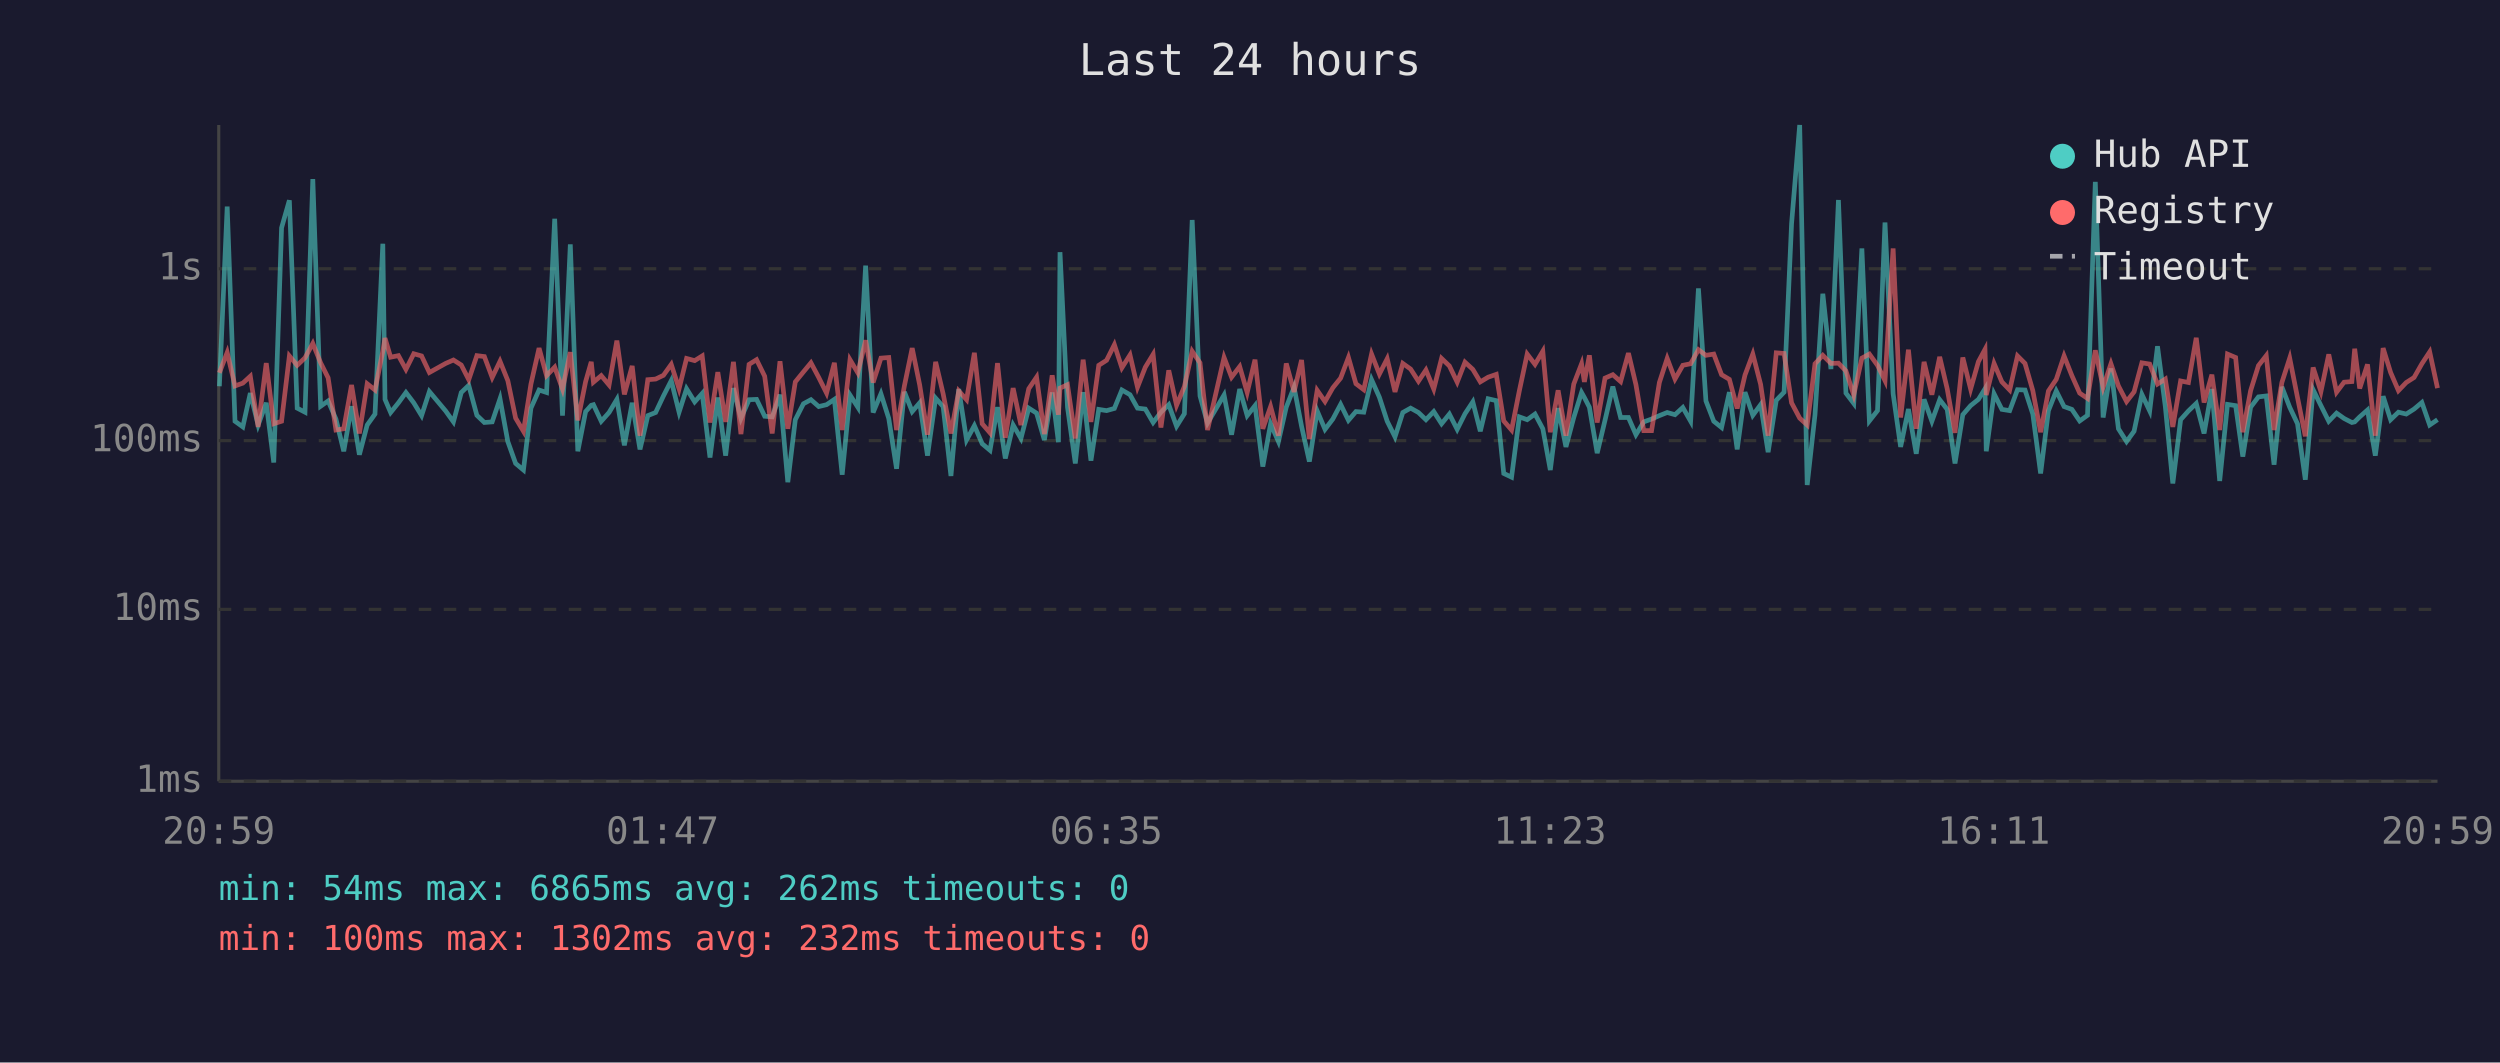
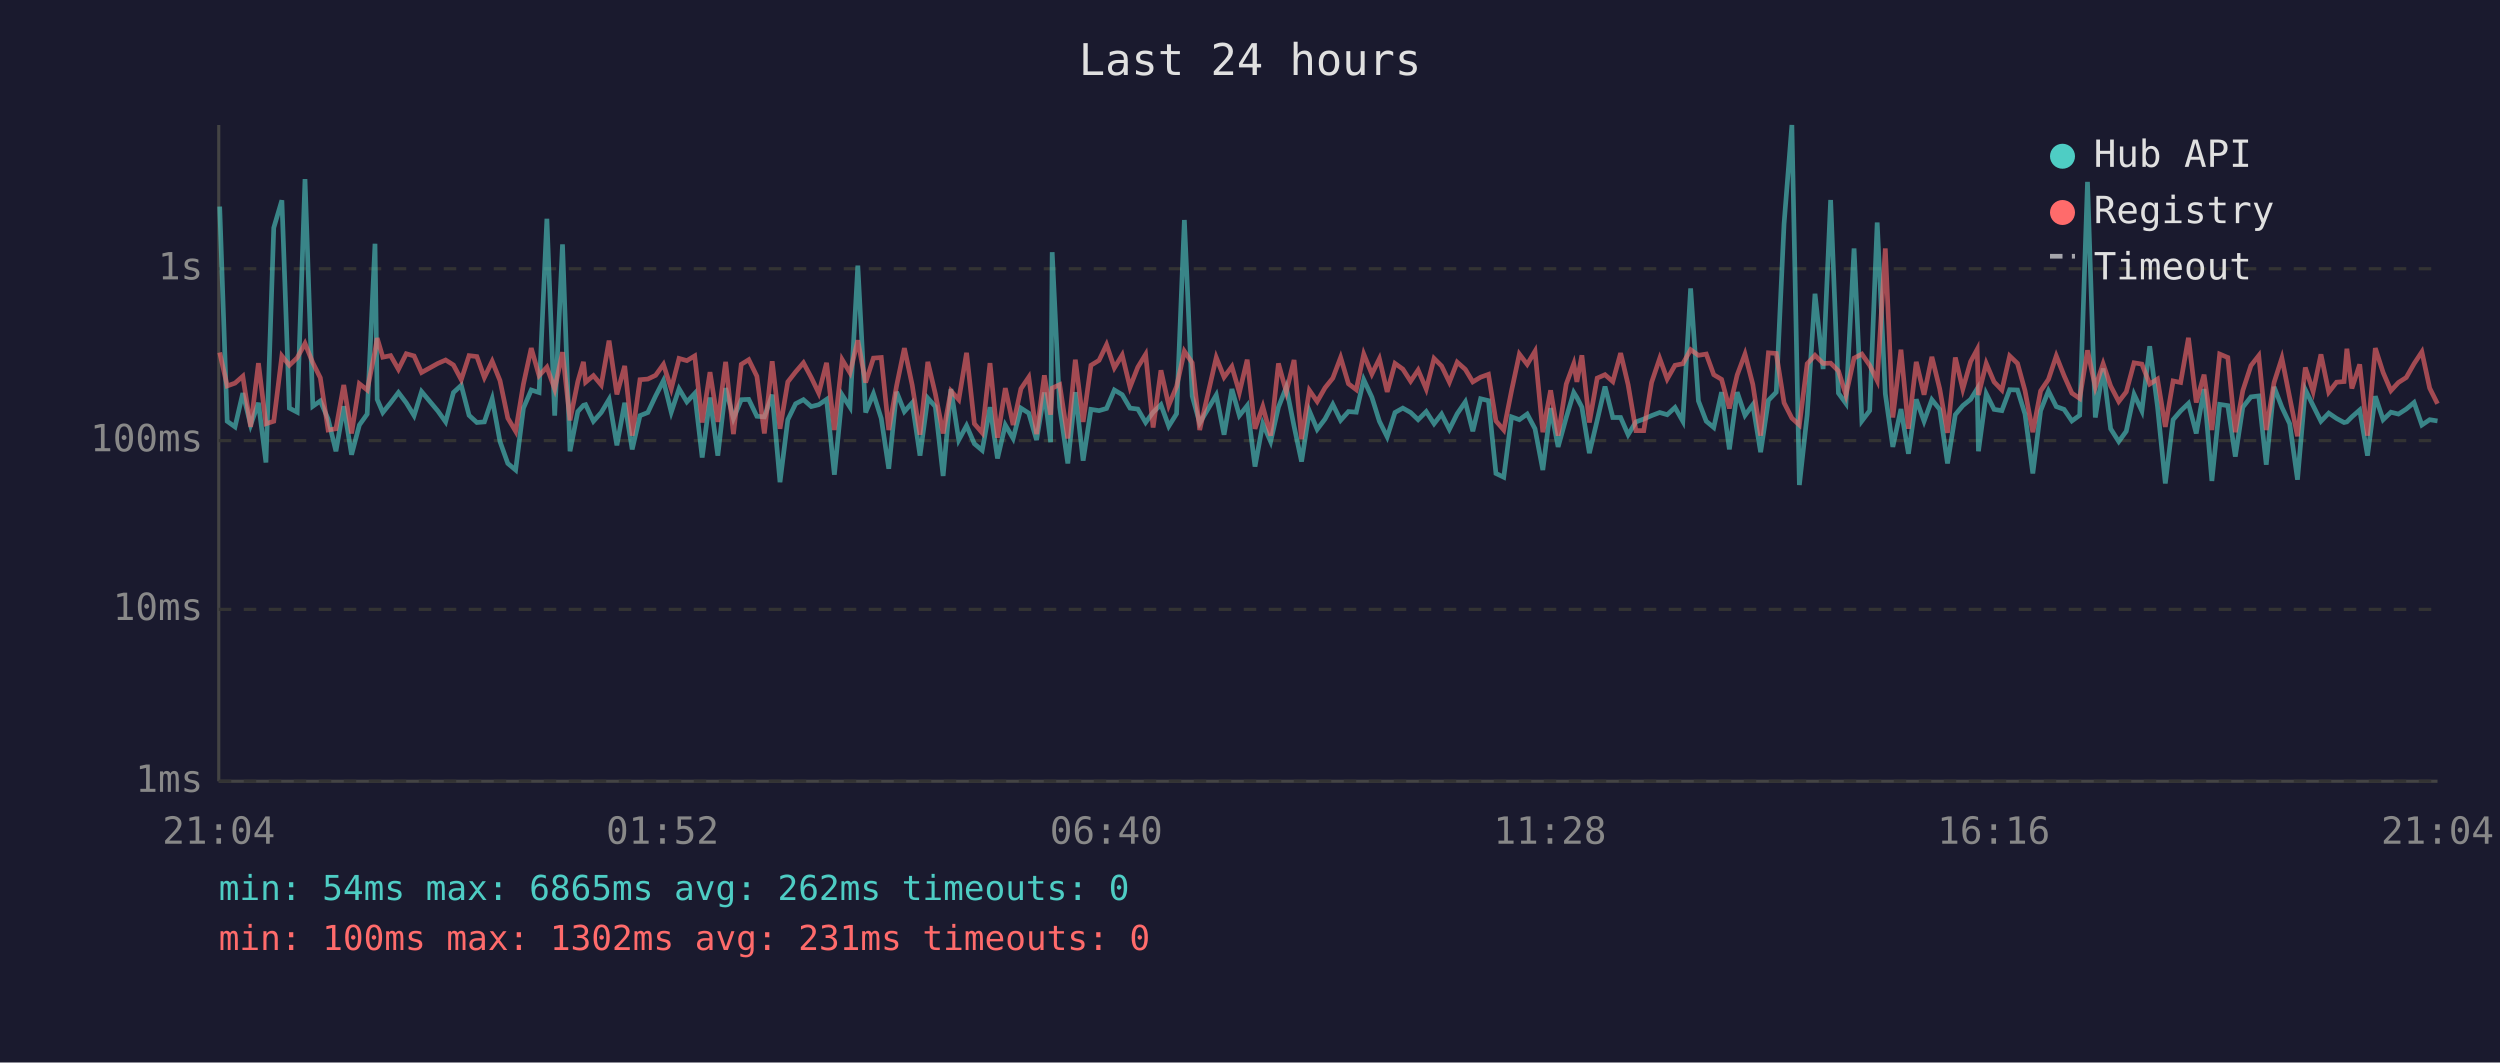
<svg xmlns="http://www.w3.org/2000/svg" viewBox="0 0 800 340" font-family="monospace" font-size="12">
  <rect width="800" height="340" fill="#1a1a2e" />
  <text x="400" y="24" fill="#e0e0e0" font-size="14" text-anchor="middle">Last 24 hours</text>
  <line x1="70" y1="40" x2="70" y2="250" stroke="#444" stroke-width="1" />
  <line x1="70" y1="250" x2="780" y2="250" stroke="#444" stroke-width="1" />
  <line x1="70" y1="250" x2="780" y2="250" stroke="#333" stroke-width="1" stroke-dasharray="4" />
  <text x="65" y="250" fill="#888" text-anchor="end" dominant-baseline="middle">1ms</text>
  <line x1="70" y1="195" x2="780" y2="195" stroke="#333" stroke-width="1" stroke-dasharray="4" />
  <text x="65" y="195" fill="#888" text-anchor="end" dominant-baseline="middle">10ms</text>
  <line x1="70" y1="141" x2="780" y2="141" stroke="#333" stroke-width="1" stroke-dasharray="4" />
  <text x="65" y="141" fill="#888" text-anchor="end" dominant-baseline="middle">100ms</text>
  <line x1="70" y1="86" x2="780" y2="86" stroke="#333" stroke-width="1" stroke-dasharray="4" />
  <text x="65" y="86" fill="#888" text-anchor="end" dominant-baseline="middle">1s</text>
-   <text x="70" y="270" fill="#888" text-anchor="middle">20:59</text>
-   <text x="212" y="270" fill="#888" text-anchor="middle">01:47</text>
-   <text x="354" y="270" fill="#888" text-anchor="middle">06:35</text>
-   <text x="496" y="270" fill="#888" text-anchor="middle">11:23</text>
-   <text x="638" y="270" fill="#888" text-anchor="middle">16:11</text>
-   <text x="780" y="270" fill="#888" text-anchor="middle">20:59</text>
-   <polyline points="70.2,123.6 72.7,66.1 75.2,134.8 77.7,136.6 80.1,125.8 82.6,136.0 85.2,128.9 87.6,148.0 90.1,72.9 92.6,64.1 95.1,130.6 97.6,131.9 100.1,57.3 102.6,130.0 105.0,128.3 107.5,134.1 110.0,144.4 112.5,130.0 115.0,145.5 117.5,136.0 120.0,132.5 122.5,78.0 123.2,127.8 125.0,132.0 127.5,128.9 129.9,125.6 132.4,128.9 134.9,133.0 137.4,125.3 142.6,131.5 145.1,135.0 147.6,125.6 150.0,123.3 152.6,132.9 155.0,135.2 157.5,135.0 160.0,127.6 162.5,141.3 165.0,148.3 167.5,150.4 169.9,130.6 172.5,124.8 174.9,125.6 177.5,70.0 180.0,133.0 182.5,78.2 184.9,144.4 187.4,131.7 189.2,129.7 189.9,129.5 192.4,134.8 194.9,132.0 197.4,127.8 199.8,142.5 202.3,128.9 204.8,143.8 207.3,133.0 209.8,132.0 212.3,126.7 214.8,121.8 217.3,131.9 219.7,124.4 222.3,128.6 224.7,125.9 227.2,146.4 229.7,127.2 232.2,145.8 234.7,124.2 237.1,133.9 239.7,127.9 242.1,127.8 244.7,133.2 247.1,133.4 249.6,126.3 252.1,154.3 254.5,134.3 257.1,129.2 259.5,127.9 262.0,130.1 264.5,129.5 267.0,127.8 269.5,151.9 272.0,126.4 274.5,130.3 277.0,85.0 279.4,132.0 281.9,126.0 284.4,133.9 286.9,150.0 289.4,125.4 291.9,131.7 294.3,128.9 296.8,145.8 299.4,127.4 301.8,130.1 304.3,152.3 306.8,124.5 309.3,140.8 311.8,136.2 314.3,142.0 316.8,144.1 319.2,130.3 321.7,146.7 324.2,136.0 326.7,140.3 329.2,130.6 331.7,132.2 334.2,140.8 336.7,125.6 338.7,141.5 339.2,80.7 341.6,130.3 344.1,148.3 346.6,125.5 349.1,147.4 351.6,131.0 354.1,131.4 356.6,130.7 359.0,124.8 361.6,126.3 364.0,130.6 366.5,130.9 369.0,135.2 371.5,131.9 374.0,129.5 376.5,136.4 379.0,132.4 381.5,70.4 384.0,126.7 386.4,135.4 391.7,126.4 394.1,139.1 396.7,124.5 399.1,133.0 401.6,129.8 404.1,149.3 406.6,135.6 409.1,141.3 411.6,130.3 414.1,123.9 416.5,136.4 419.0,147.7 421.5,131.5 424.0,137.4 426.5,134.1 429.0,129.4 431.5,134.5 433.9,131.7 436.4,131.9 438.9,121.5 441.4,127.1 443.9,134.8 446.4,139.8 448.9,132.0 451.4,130.6 453.9,132.0 456.3,134.3 458.8,131.7 461.3,135.6 463.8,132.5 466.3,137.4 468.8,132.4 471.3,128.6 473.7,138.0 476.2,127.6 478.8,128.2 481.2,151.5 483.7,152.7 486.2,133.4 488.7,134.3 491.2,132.5 493.7,137.2 496.1,150.4 498.6,130.6 501.1,143.0 503.6,133.6 506.1,125.6 507.0,127.2 508.6,130.3 511.1,145.0 513.6,134.5 516.1,123.7 518.6,133.6 521.1,133.6 523.5,139.1 526.0,135.0 528.5,134.1 531.0,133.0 533.5,132.0 536.0,132.7 538.5,130.4 541.0,134.8 543.5,92.3 545.9,128.3 548.4,134.8 550.9,136.8 553.4,125.5 555.9,143.8 558.4,125.5 560.9,132.9 563.4,129.5 565.8,144.7 568.4,128.1 570.9,125.5 573.3,71.6 575.9,40.0 578.3,155.2 580.8,132.7 583.3,94.0 585.9,118.1 588.3,64.0 590.7,125.8 593.2,129.1 595.8,79.5 598.2,134.7 600.8,131.4 603.2,71.2 605.8,126.0 608.2,143.0 610.7,130.9 613.2,145.2 615.7,127.8 618.2,134.8 620.7,127.9 623.1,131.0 625.6,148.3 628.1,132.7 630.6,129.8 633.1,127.8 635.2,124.4 635.6,144.4 638.1,126.0 640.6,131.0 643.1,131.4 645.6,124.7 648.0,124.8 650.5,132.5 653.0,151.5 655.5,131.4 658.0,125.1 660.5,130.1 663.0,131.0 665.5,134.7 668.0,132.9 670.5,58.2 673.0,133.6 675.5,117.9 677.9,137.2 680.5,141.3 682.9,138.0 685.4,126.2 687.9,131.5 690.4,110.8 692.9,130.1 695.3,154.7 697.8,134.3 700.3,131.5 702.8,129.1 705.3,138.7 707.8,124.5 710.3,153.9 712.8,129.4 715.4,129.8 717.7,146.1 720.2,130.3 722.7,127.0 725.2,126.7 727.7,148.7 730.2,123.8 732.7,130.3 735.2,135.6 737.7,153.5 740.2,124.7 742.7,129.8 745.2,134.8 747.7,132.2 750.1,133.9 752.6,135.2 753.5,135.0 755.1,133.4 757.6,131.2 760.1,145.8 762.6,126.8 765.0,134.3 767.5,131.9 770.0,132.5 772.5,130.9 775.0,128.8 777.5,136.0 780.0,134.3" fill="none" stroke="#4ecdc4" stroke-width="1.5" opacity="0.6" />
-   <polyline points="70.2,119.3 72.7,112.8 75.2,123.5 77.7,122.6 80.1,120.4 82.6,136.6 85.2,116.2 87.6,135.6 90.1,134.8 92.6,113.9 95.1,116.9 97.6,114.5 100.1,109.9 102.6,116.1 105.0,120.9 107.5,137.6 110.0,137.2 112.5,123.2 115.0,138.7 117.5,122.8 120.0,124.8 122.5,112.4 123.2,108.2 125.0,114.3 127.5,113.8 129.9,118.2 132.4,113.2 134.9,113.9 137.4,119.2 142.6,116.3 145.1,115.2 147.6,116.8 150.0,121.5 152.6,113.8 155.0,114.1 157.5,120.8 160.0,115.6 162.5,121.8 165.0,133.8 167.5,138.0 169.9,122.9 172.5,111.4 174.9,120.2 177.5,117.5 180.0,124.5 182.5,112.7 184.9,134.5 187.4,122.1 189.2,115.8 189.9,122.3 192.4,120.2 194.9,123.2 197.4,109.0 199.8,126.2 202.3,117.1 204.8,139.4 207.3,121.5 209.8,121.3 212.3,120.1 214.8,116.6 217.3,124.4 219.7,114.7 222.3,115.4 224.7,113.9 227.2,135.2 229.7,119.1 232.2,135.0 234.7,115.8 237.1,138.9 239.7,116.6 242.1,115.1 244.7,120.4 247.1,138.7 249.6,115.6 252.1,137.2 254.5,122.2 257.1,119.0 259.5,116.1 262.0,120.8 264.5,125.8 267.0,116.1 269.5,137.6 272.0,115.1 274.5,119.3 277.0,108.9 279.4,122.4 281.9,114.6 284.4,114.4 286.9,137.6 289.4,123.5 291.9,111.4 294.3,123.2 296.8,139.1 299.4,115.8 301.8,126.0 304.3,138.7 306.8,125.1 309.3,127.9 311.8,112.9 314.3,135.6 316.8,138.5 319.2,116.2 321.7,140.1 324.2,124.2 326.7,136.0 329.2,124.4 331.7,120.7 334.2,138.9 336.7,120.1 338.7,132.7 339.2,124.2 341.6,123.1 344.1,140.3 346.6,115.1 349.1,135.0 351.6,116.9 354.1,115.3 356.6,110.3 359.0,117.7 361.6,113.6 364.0,123.9 366.5,117.5 369.0,113.4 371.5,136.8 374.0,118.5 376.5,129.7 379.0,123.7 381.5,112.4 384.0,116.1 386.4,137.6 391.7,114.4 394.1,120.7 396.7,117.3 399.1,125.6 401.6,115.1 404.1,137.2 406.6,130.1 409.1,139.4 411.6,116.3 414.1,125.4 416.5,115.2 419.0,140.5 421.5,124.9 424.0,128.5 426.5,124.1 429.0,121.0 431.5,114.4 433.9,122.8 436.4,124.7 438.9,113.3 441.4,119.7 443.9,114.8 446.4,125.4 448.9,116.3 451.4,118.1 453.9,122.0 456.3,118.4 458.8,124.5 461.3,114.7 463.8,117.1 466.3,122.3 468.8,115.9 471.3,118.2 473.7,122.2 476.2,120.7 478.8,119.8 481.2,134.7 483.7,137.6 486.2,125.0 488.7,113.3 491.2,116.6 493.7,112.4 496.1,138.3 498.6,124.9 501.1,139.4 503.6,122.9 506.1,116.4 507.0,122.2 508.6,113.7 511.1,135.2 513.6,121.0 516.1,119.9 518.6,122.1 521.1,113.0 523.5,123.1 526.0,137.8 528.5,137.8 531.0,122.4 533.5,114.7 536.0,121.3 538.5,116.9 541.0,116.4 543.5,111.9 545.9,113.7 548.4,113.3 550.9,119.9 553.4,121.4 555.9,130.7 558.4,120.0 560.9,113.3 563.4,123.0 565.8,139.4 568.4,112.9 570.9,113.1 573.3,128.9 575.9,133.8 578.3,136.0 580.8,116.4 583.3,113.7 585.9,116.3 588.3,116.2 590.7,118.7 593.2,126.4 595.8,114.6 598.2,113.3 600.8,116.9 603.2,121.8 605.8,79.5 608.2,133.6 610.7,111.9 613.2,137.2 615.7,115.8 618.2,126.3 620.7,114.2 623.1,124.4 625.6,138.5 628.1,114.4 630.6,124.5 633.1,115.7 635.2,111.8 635.6,126.4 638.1,116.3 640.6,122.2 643.1,124.8 645.6,113.9 648.0,116.3 650.5,125.0 653.0,138.3 655.5,125.1 658.0,121.4 660.5,113.9 663.0,120.2 665.5,125.8 668.0,127.5 670.5,112.1 673.0,123.9 675.5,116.4 677.9,123.5 680.5,128.5 682.9,125.4 685.4,116.1 687.9,116.5 690.4,122.9 692.9,121.3 695.3,136.6 697.8,121.9 700.3,122.4 702.8,108.1 705.3,128.8 707.8,119.9 710.3,137.6 712.8,113.3 715.4,114.4 717.7,138.3 720.2,125.0 722.7,117.0 725.2,113.8 727.7,137.6 730.2,122.4 732.7,114.6 735.2,127.2 737.7,139.6 740.2,117.6 742.7,125.3 745.2,113.4 747.7,125.5 750.1,122.3 752.6,122.1 753.5,111.6 755.1,124.3 757.6,116.6 760.1,139.4 762.6,111.4 765.0,119.2 767.5,125.0 770.0,122.4 772.5,120.8 775.0,116.4 777.5,112.6 780.0,124.2" fill="none" stroke="#ff6b6b" stroke-width="1.5" opacity="0.6" />
+   <text x="70" y="270" fill="#888" text-anchor="middle">21:04</text>
+   <text x="212" y="270" fill="#888" text-anchor="middle">01:52</text>
+   <text x="354" y="270" fill="#888" text-anchor="middle">06:40</text>
+   <text x="496" y="270" fill="#888" text-anchor="middle">11:28</text>
+   <text x="638" y="270" fill="#888" text-anchor="middle">16:16</text>
+   <text x="780" y="270" fill="#888" text-anchor="middle">21:04</text>
+   <polyline points="70.3,66.1 72.7,134.8 75.2,136.6 77.7,125.8 80.2,136.0 82.7,128.9 85.1,148.0 87.6,72.9 90.2,64.1 92.6,130.6 95.1,131.9 97.6,57.3 100.1,130.0 102.5,128.3 105.0,134.1 107.5,144.4 110.0,130.0 112.5,145.5 115.0,136.0 117.5,132.5 120.0,78.0 120.7,127.8 122.5,132.0 125.0,128.9 127.5,125.6 130.0,128.9 132.5,133.0 134.9,125.3 140.1,131.5 142.6,135.0 145.1,125.6 147.6,123.3 150.1,132.9 152.6,135.2 155.0,135.0 157.5,127.6 160.0,141.3 162.5,148.3 165.0,150.4 167.5,130.6 170.0,124.8 172.5,125.6 175.0,70.0 177.5,133.0 180.0,78.2 182.4,144.4 184.9,131.7 186.7,129.7 187.4,129.5 189.9,134.8 192.4,132.0 194.9,127.8 197.4,142.5 199.9,128.9 202.3,143.8 204.8,133.0 207.3,132.0 209.8,126.7 212.3,121.8 214.8,131.9 217.3,124.4 219.8,128.6 222.3,125.9 224.7,146.4 227.2,127.2 229.7,145.8 232.2,124.2 234.7,133.9 237.2,127.9 239.6,127.8 242.2,133.2 244.6,133.4 247.1,126.3 249.6,154.3 252.1,134.3 254.6,129.2 257.1,127.9 259.6,130.1 262.0,129.5 264.5,127.8 267.0,151.9 269.5,126.4 272.0,130.3 274.5,85.0 277.0,132.0 279.5,126.0 282.0,133.9 284.4,150.0 286.9,125.4 289.4,131.7 291.9,128.9 294.4,145.8 296.9,127.4 299.3,130.1 301.8,152.3 304.3,124.5 306.8,140.8 309.3,136.2 311.8,142.0 314.3,144.1 316.8,130.3 319.2,146.7 321.7,136.0 324.2,140.3 326.7,130.6 329.2,132.2 331.7,140.8 334.2,125.6 336.2,141.5 336.7,80.7 339.1,130.3 341.7,148.3 344.1,125.5 346.6,147.4 349.1,131.0 351.7,131.4 354.1,130.7 356.6,124.8 359.1,126.3 361.6,130.6 364.1,130.9 366.6,135.2 369.0,131.9 371.5,129.5 374.0,136.4 376.5,132.4 379.0,70.4 381.5,126.7 383.9,135.4 389.2,126.4 391.7,139.1 394.2,124.5 396.6,133.0 399.1,129.8 401.6,149.3 404.1,135.6 406.6,141.3 409.1,130.3 411.6,123.9 414.1,136.4 416.5,147.7 419.0,131.5 421.5,137.4 424.0,134.1 426.5,129.4 429.0,134.5 431.5,131.7 434.0,131.9 436.4,121.5 439.0,127.1 441.4,134.8 443.9,139.8 446.4,132.0 448.9,130.6 451.4,132.0 453.8,134.3 456.4,131.7 458.9,135.6 461.3,132.5 463.8,137.4 466.3,132.4 468.9,128.6 471.3,138.0 473.8,127.6 476.3,128.2 478.7,151.5 481.2,152.7 483.7,133.4 486.2,134.3 488.7,132.5 491.2,137.2 493.7,150.4 496.2,130.6 498.6,143.0 501.2,133.6 503.6,125.6 504.6,127.2 506.2,130.3 508.6,145.0 511.1,134.5 513.6,123.7 516.1,133.6 518.6,133.6 521.0,139.1 523.5,135.0 526.0,134.1 528.5,133.0 531.1,132.0 533.5,132.7 536.0,130.4 538.5,134.8 541.0,92.3 543.5,128.3 546.0,134.8 548.4,136.8 550.9,125.5 553.4,143.8 555.9,125.5 558.4,132.9 560.9,129.5 563.4,144.7 565.9,128.1 568.4,125.5 570.9,71.6 573.4,40.0 575.8,155.2 578.3,132.7 580.8,94.0 583.4,118.1 585.8,64.0 588.3,125.8 590.7,129.1 593.3,79.5 595.8,134.7 598.3,131.4 600.7,71.2 603.3,126.0 605.7,143.0 608.3,130.9 610.7,145.2 613.2,127.8 615.7,134.8 618.2,127.9 620.7,131.0 623.2,148.3 625.7,132.7 628.1,129.8 630.6,127.8 632.7,124.4 633.1,144.4 635.6,126.0 638.1,131.0 640.6,131.4 643.1,124.7 645.6,124.8 648.0,132.5 650.5,151.5 653.0,131.4 655.5,125.1 658.0,130.1 660.5,131.0 663.0,134.7 665.5,132.9 668.0,58.2 670.5,133.6 673.0,117.9 675.4,137.2 678.0,141.3 680.4,138.0 682.9,126.2 685.4,131.5 687.9,110.8 690.4,130.1 692.9,154.7 695.4,134.3 697.8,131.5 700.3,129.1 702.8,138.7 705.3,124.5 707.8,153.9 710.3,129.4 712.9,129.8 715.3,146.1 717.7,130.3 720.3,127.0 722.8,126.7 725.2,148.7 727.7,123.8 730.2,130.3 732.7,135.6 735.2,153.5 737.7,124.7 740.2,129.8 742.7,134.8 745.2,132.2 747.7,133.9 750.1,135.2 751.0,135.0 752.6,133.4 755.1,131.2 757.6,145.8 760.1,126.8 762.6,134.3 765.1,131.9 767.5,132.5 770.0,130.9 772.5,128.8 775.0,136.0 777.5,134.3 780.0,134.7" fill="none" stroke="#4ecdc4" stroke-width="1.5" opacity="0.6" />
+   <polyline points="70.3,112.8 72.7,123.5 75.2,122.6 77.7,120.4 80.2,136.6 82.7,116.2 85.1,135.6 87.6,134.8 90.2,113.9 92.6,116.9 95.1,114.5 97.6,109.9 100.1,116.1 102.5,120.9 105.0,137.6 107.5,137.2 110.0,123.2 112.5,138.7 115.0,122.8 117.5,124.8 120.0,112.4 120.7,108.2 122.5,114.3 125.0,113.8 127.5,118.2 130.0,113.2 132.5,113.9 134.9,119.2 140.1,116.3 142.6,115.2 145.1,116.8 147.6,121.5 150.1,113.8 152.6,114.1 155.0,120.8 157.5,115.6 160.0,121.8 162.5,133.8 165.0,138.0 167.5,122.9 170.0,111.4 172.5,120.2 175.0,117.5 177.5,124.5 180.0,112.7 182.4,134.5 184.9,122.1 186.7,115.8 187.4,122.3 189.9,120.2 192.4,123.2 194.9,109.0 197.4,126.2 199.9,117.1 202.3,139.4 204.8,121.5 207.3,121.3 209.8,120.1 212.3,116.6 214.8,124.4 217.3,114.7 219.8,115.4 222.3,113.9 224.7,135.2 227.2,119.1 229.7,135.0 232.2,115.8 234.7,138.9 237.2,116.6 239.6,115.1 242.2,120.4 244.6,138.7 247.1,115.6 249.6,137.2 252.1,122.2 254.6,119.0 257.1,116.1 259.6,120.8 262.0,125.8 264.5,116.1 267.0,137.6 269.5,115.1 272.0,119.3 274.5,108.9 277.0,122.4 279.5,114.6 282.0,114.4 284.4,137.6 286.9,123.5 289.4,111.4 291.9,123.2 294.4,139.1 296.9,115.8 299.3,126.0 301.8,138.7 304.3,125.1 306.8,127.9 309.3,112.9 311.8,135.6 314.3,138.5 316.8,116.2 319.2,140.1 321.7,124.2 324.2,136.0 326.7,124.4 329.2,120.7 331.7,138.9 334.2,120.1 336.2,132.7 336.7,124.2 339.1,123.1 341.7,140.3 344.1,115.1 346.6,135.0 349.1,116.9 351.7,115.3 354.1,110.3 356.6,117.7 359.1,113.6 361.6,123.9 364.1,117.5 366.6,113.4 369.0,136.8 371.5,118.5 374.0,129.7 376.5,123.7 379.0,112.4 381.5,116.1 383.9,137.6 389.2,114.4 391.7,120.7 394.2,117.3 396.6,125.6 399.1,115.1 401.6,137.2 404.1,130.1 406.6,139.4 409.1,116.3 411.6,125.4 414.1,115.2 416.5,140.5 419.0,124.9 421.5,128.5 424.0,124.1 426.5,121.0 429.0,114.4 431.5,122.8 434.0,124.7 436.4,113.3 439.0,119.7 441.4,114.8 443.9,125.4 446.4,116.3 448.9,118.1 451.4,122.0 453.8,118.4 456.4,124.5 458.9,114.7 461.3,117.1 463.8,122.3 466.3,115.9 468.9,118.2 471.3,122.2 473.8,120.7 476.3,119.8 478.7,134.7 481.2,137.6 483.7,125.0 486.2,113.3 488.7,116.6 491.2,112.4 493.7,138.3 496.2,124.9 498.6,139.4 501.2,122.9 503.6,116.4 504.6,122.2 506.2,113.7 508.6,135.2 511.1,121.0 513.6,119.9 516.1,122.1 518.6,113.0 521.0,123.1 523.5,137.8 526.0,137.8 528.5,122.4 531.1,114.7 533.5,121.3 536.0,116.9 538.5,116.4 541.0,111.9 543.5,113.7 546.0,113.3 548.4,119.9 550.9,121.4 553.4,130.7 555.9,120.0 558.4,113.3 560.9,123.0 563.4,139.4 565.9,112.9 568.4,113.1 570.9,128.9 573.4,133.8 575.8,136.0 578.3,116.4 580.8,113.7 583.4,116.3 585.8,116.2 588.3,118.7 590.7,126.4 593.3,114.6 595.8,113.3 598.3,116.9 600.7,121.8 603.3,79.5 605.7,133.6 608.3,111.9 610.7,137.2 613.2,115.8 615.7,126.3 618.2,114.2 620.7,124.4 623.2,138.5 625.7,114.4 628.1,124.5 630.6,115.7 632.7,111.8 633.1,126.4 635.6,116.3 638.1,122.2 640.6,124.8 643.1,113.9 645.6,116.3 648.0,125.0 650.5,138.3 653.0,125.1 655.5,121.4 658.0,113.9 660.5,120.2 663.0,125.8 665.5,127.5 668.0,112.1 670.5,123.9 673.0,116.4 675.4,123.5 678.0,128.5 680.4,125.4 682.9,116.1 685.4,116.5 687.9,122.9 690.4,121.3 692.9,136.6 695.4,121.9 697.8,122.4 700.3,108.1 702.8,128.8 705.3,119.9 707.8,137.6 710.3,113.3 712.9,114.4 715.3,138.3 717.7,125.0 720.3,117.0 722.8,113.8 725.2,137.6 727.7,122.4 730.2,114.6 732.7,127.2 735.2,139.6 737.7,117.6 740.2,125.3 742.7,113.4 745.2,125.5 747.7,122.3 750.1,122.1 751.0,111.6 752.6,124.3 755.1,116.6 757.6,139.4 760.1,111.4 762.6,119.2 765.1,125.0 767.5,122.4 770.0,120.8 772.5,116.4 775.0,112.6 777.5,124.2 780.0,129.2" fill="none" stroke="#ff6b6b" stroke-width="1.5" opacity="0.6" />
  <circle cx="660" cy="50" r="4" fill="#4ecdc4" />
  <text x="670" y="50" fill="#e0e0e0" dominant-baseline="middle">Hub API</text>
  <circle cx="660" cy="68" r="4" fill="#ff6b6b" />
  <text x="670" y="68" fill="#e0e0e0" dominant-baseline="middle">Registry</text>
  <line x1="656" y1="82" x2="664" y2="82" stroke="#e0e0e0" stroke-width="1.5" stroke-dasharray="4,3" opacity="0.7" />
  <text x="670" y="86" fill="#e0e0e0" dominant-baseline="middle">Timeout</text>
  <text x="70" y="288" fill="#4ecdc4" font-size="11">min: 54ms  max: 6865ms  avg: 262ms  timeouts: 0</text>
-   <text x="70" y="304" fill="#ff6b6b" font-size="11">min: 100ms  max: 1302ms  avg: 232ms  timeouts: 0</text>
+   <text x="70" y="304" fill="#ff6b6b" font-size="11">min: 100ms  max: 1302ms  avg: 231ms  timeouts: 0</text>
</svg>
